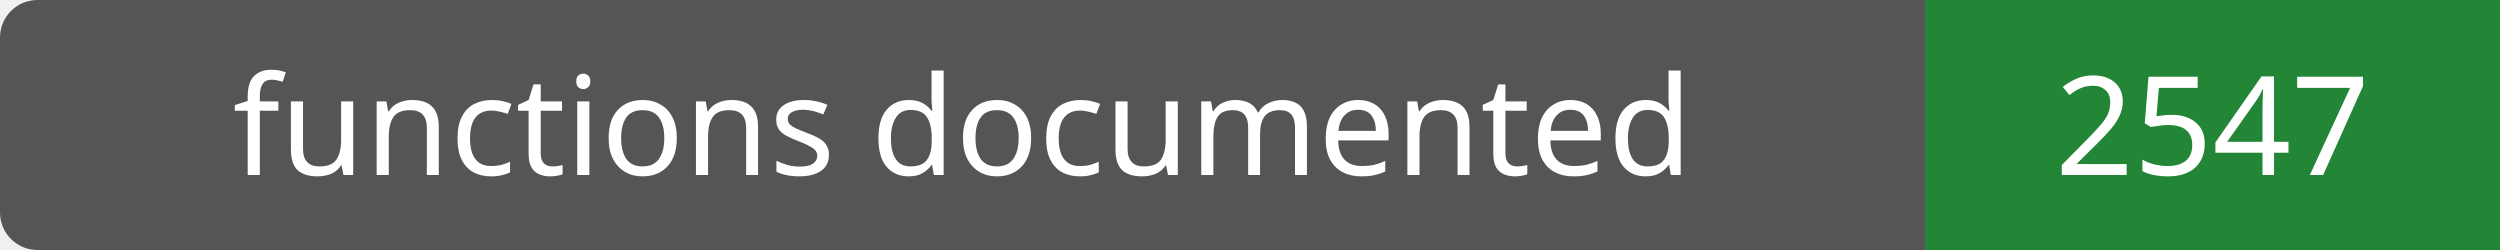
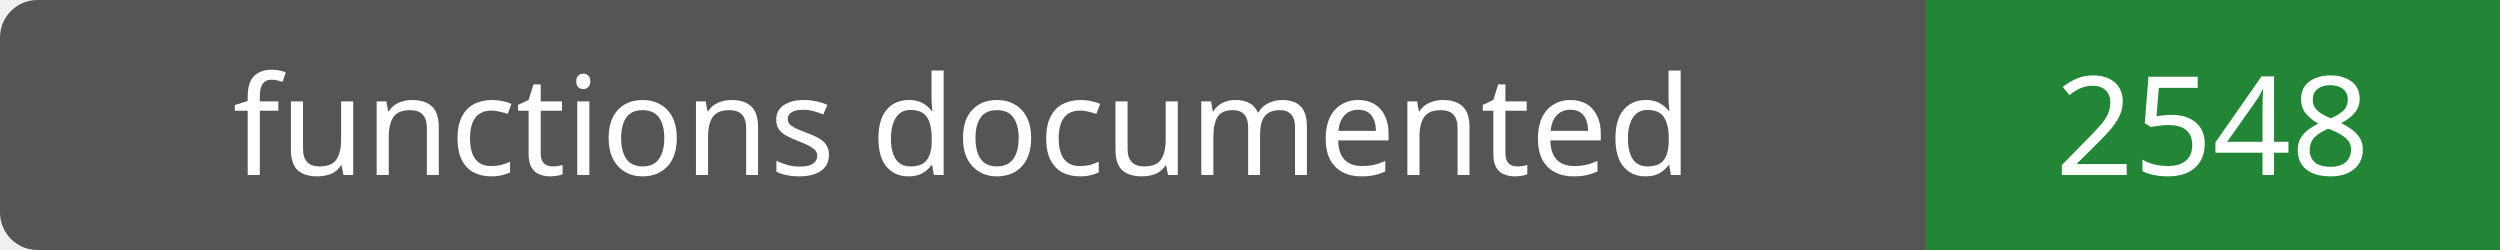
- <svg xmlns="http://www.w3.org/2000/svg" width="200" height="20" role="img" aria-label="functions documented: 2547">
+ <svg xmlns="http://www.w3.org/2000/svg" width="200" height="20" role="img" aria-label="functions documented: 2548">
  <rect width="200" height="20" rx="3" fill="#555" />
  <path fill="#238636" d="M154 0h46v20H154z" />
  <g fill="#fff" text-anchor="middle" font-family="Verdana,sans-serif" font-size="11">
    <text x="77.0" y="14">functions documented</text>
-     <text x="177.0" y="14">2547</text>
+     <text x="177.0" y="14">2548</text>
  </g>
</svg>
